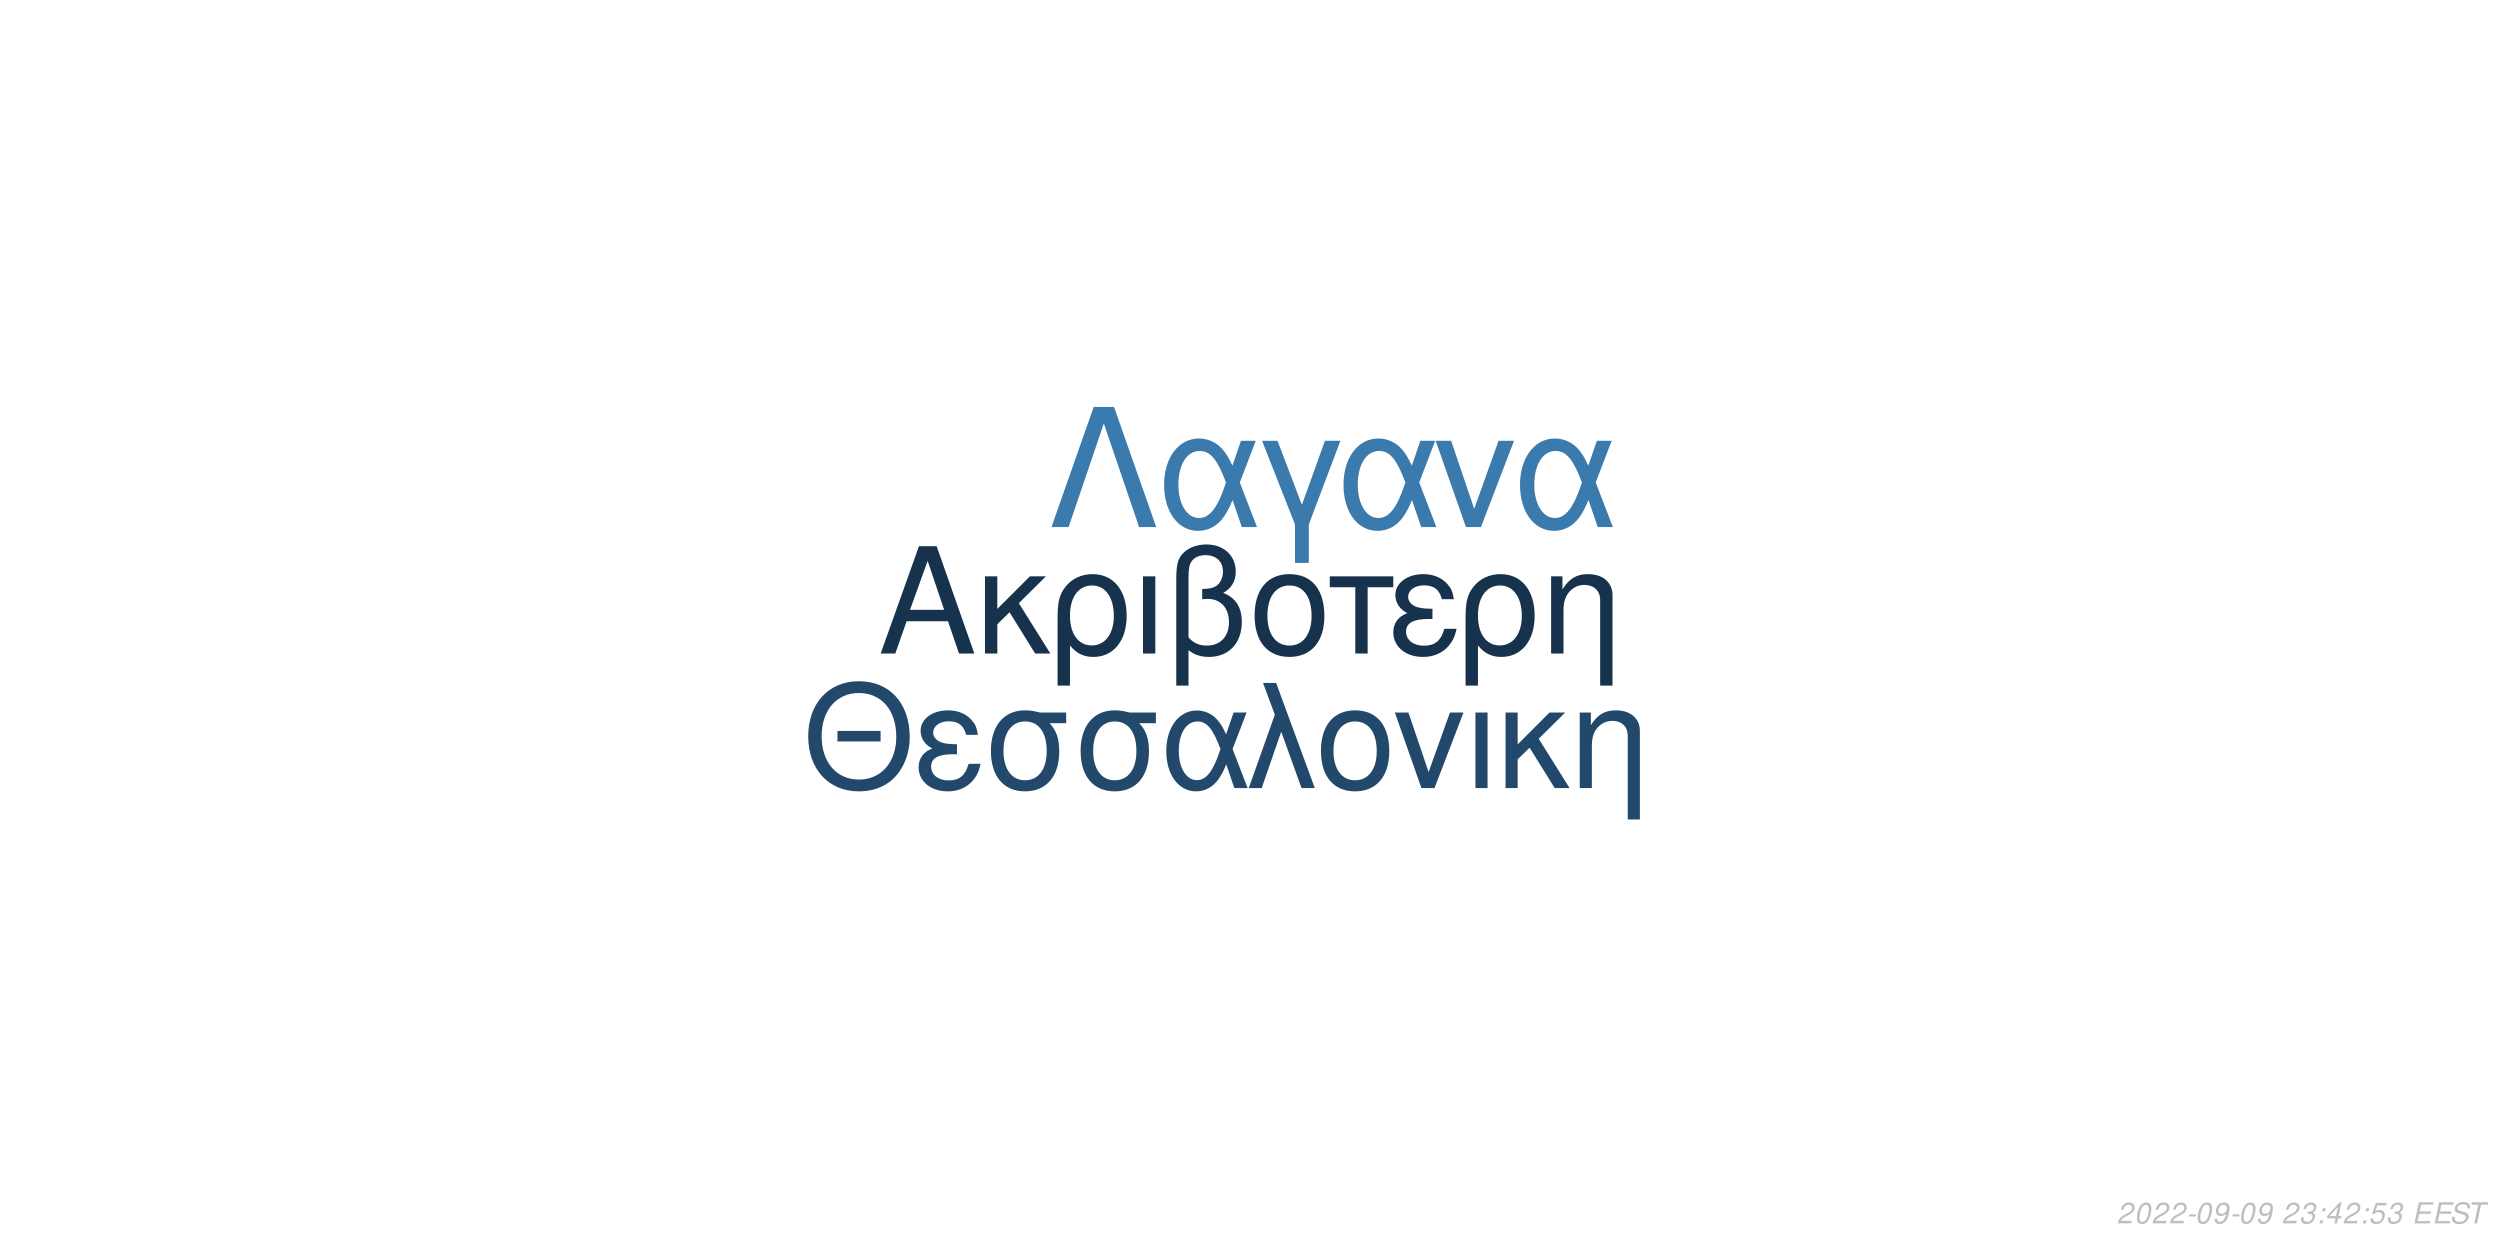
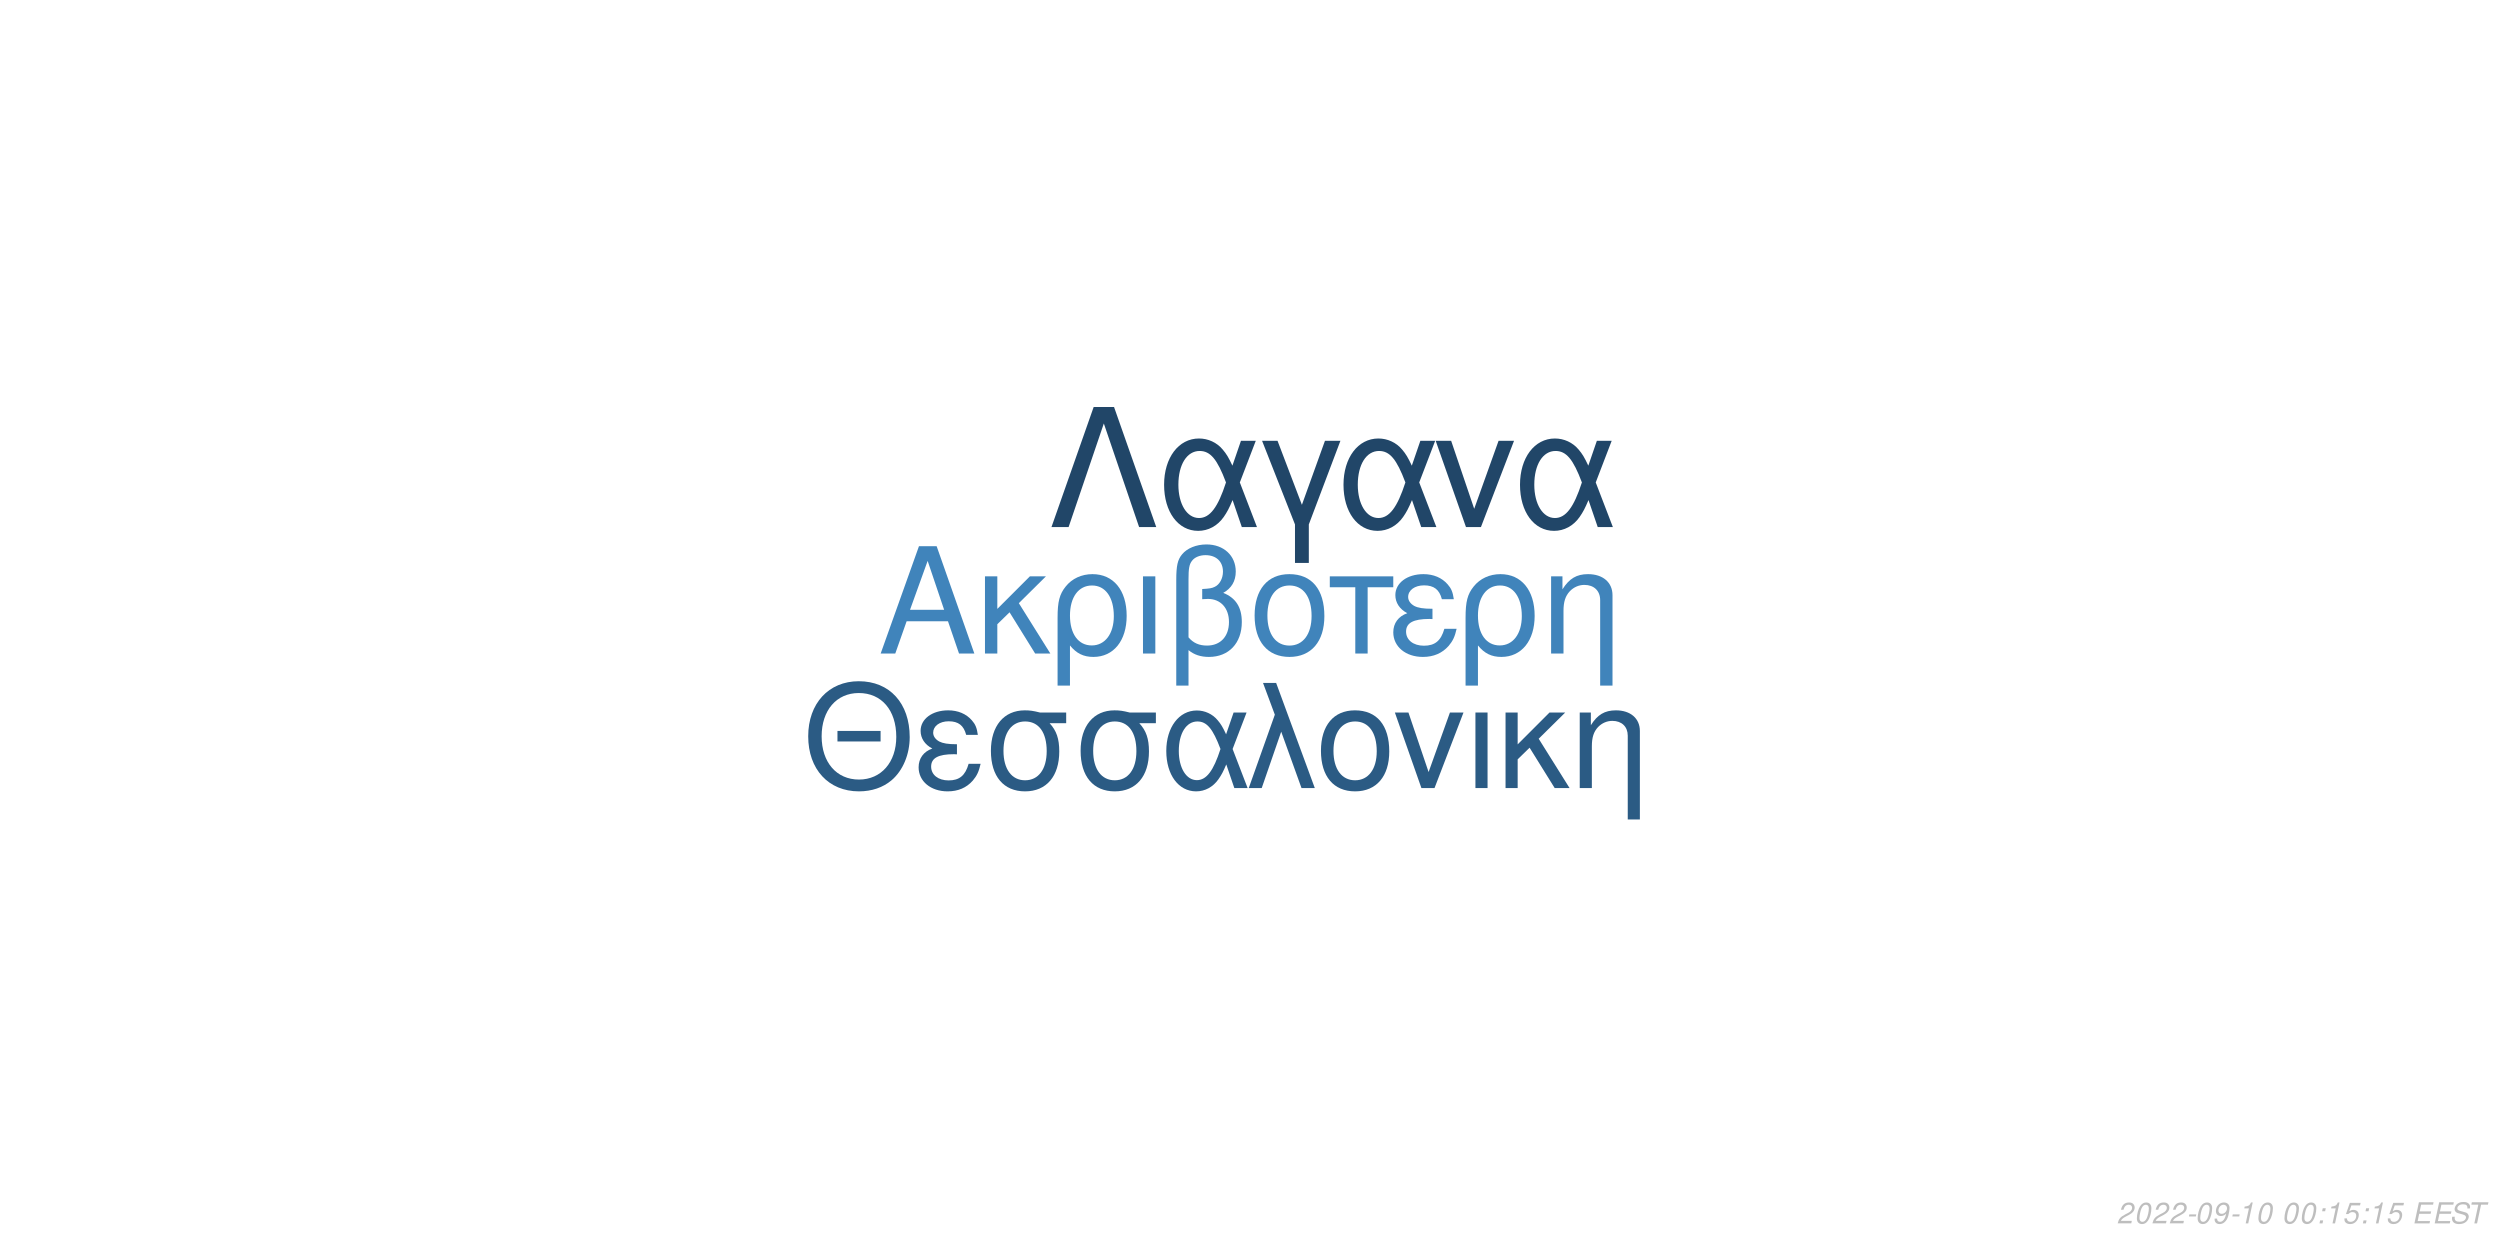
<svg xmlns="http://www.w3.org/2000/svg" xmlns:xlink="http://www.w3.org/1999/xlink" width="864pt" height="432pt" viewBox="0 0 864 432" version="1.1">
  <defs>
    <g>
      <symbol overflow="visible" id="glyph0-0">
        <path style="stroke:none;" d="" />
      </symbol>
      <symbol overflow="visible" id="glyph0-1">
        <path style="stroke:none;" d="M 24.125 -11.141 L 27.938 0 L 33.234 0 L 20.203 -37.094 L 14.094 -37.094 L 0.859 0 L 5.906 0 L 9.828 -11.141 Z M 22.797 -15.109 L 11 -15.109 L 17.094 -32.016 Z M 22.797 -15.109 " />
      </symbol>
      <symbol overflow="visible" id="glyph0-2">
        <path style="stroke:none;" d="M 7.172 -15.422 L 7.172 -26.672 L 2.906 -26.672 L 2.906 0 L 7.172 0 L 7.172 -10.125 L 11.406 -14.25 L 20.25 0 L 25.5 0 L 14.609 -17.406 L 23.969 -26.672 L 18.422 -26.672 Z M 7.172 -15.422 " />
      </symbol>
      <symbol overflow="visible" id="glyph0-3">
        <path style="stroke:none;" d="M 3 11.094 L 7.281 11.094 L 7.281 -2.797 C 9.516 -0.047 11.953 1.172 15.375 1.172 C 22.344 1.172 26.875 -4.422 26.875 -13.031 C 26.875 -21.891 22.297 -27.438 15.062 -27.438 C 11.297 -27.438 7.984 -25.906 5.797 -23.156 C 3.672 -20.516 3 -17.969 3 -12.359 Z M 14.906 -23.516 C 19.547 -23.516 22.438 -19.438 22.438 -12.922 C 22.438 -6.812 19.391 -2.797 14.812 -2.797 C 10.172 -2.797 7.281 -6.766 7.281 -13.125 C 7.281 -19.484 10.234 -23.516 14.906 -23.516 Z M 14.906 -23.516 " />
      </symbol>
      <symbol overflow="visible" id="glyph0-4">
        <path style="stroke:none;" d="M 3.516 0 L 7.781 0 L 7.781 -26.672 L 3.516 -26.672 Z M 3.516 0 " />
      </symbol>
      <symbol overflow="visible" id="glyph0-5">
        <path style="stroke:none;" d="M 4.016 11.094 L 8.25 11.094 L 8.25 -1.172 C 10.172 0.406 12.422 1.172 15.312 1.172 C 22.188 1.172 26.672 -3.609 26.672 -10.891 C 26.672 -15.984 24.578 -19.234 20.25 -20.969 C 23.109 -22.547 24.578 -25.031 24.578 -28.344 C 24.578 -33.844 20.406 -37.703 14.453 -37.703 C 10.938 -37.703 7.734 -36.391 6 -34.25 C 4.484 -32.422 4.016 -30.328 4.016 -25.391 Z M 8.25 -25.656 C 8.25 -29.359 8.5 -30.844 9.469 -32.062 C 10.375 -33.281 12.156 -34 14.094 -34 C 17.812 -34 20.156 -31.812 20.156 -28.297 C 20.156 -25.953 18.984 -23.812 17.297 -23.047 C 16.281 -22.547 15.469 -22.438 12.984 -22.297 L 12.984 -18.781 C 13.734 -18.828 14.344 -18.875 14.969 -18.875 C 19.344 -18.875 22.234 -15.719 22.234 -10.891 C 22.234 -5.906 19.281 -2.75 14.656 -2.75 C 11.953 -2.75 9.922 -3.609 8.25 -5.594 Z M 8.25 -25.656 " />
      </symbol>
      <symbol overflow="visible" id="glyph0-6">
        <path style="stroke:none;" d="M 14.094 -27.438 C 6.562 -27.438 2.094 -22.094 2.094 -13.125 C 2.094 -4.125 6.562 1.172 14.141 1.172 C 21.672 1.172 26.203 -4.172 26.203 -12.922 C 26.203 -22.188 21.828 -27.438 14.094 -27.438 Z M 14.141 -23.516 C 18.938 -23.516 21.781 -19.594 21.781 -12.984 C 21.781 -6.672 18.828 -2.75 14.141 -2.75 C 9.422 -2.75 6.516 -6.672 6.516 -13.125 C 6.516 -19.594 9.422 -23.516 14.141 -23.516 Z M 14.141 -23.516 " />
      </symbol>
      <symbol overflow="visible" id="glyph0-7">
        <path style="stroke:none;" d="M 7.891 0 L 12.156 0 L 12.156 -22.906 L 21.016 -22.906 L 21.016 -26.672 L -0.922 -26.672 L -0.922 -22.906 L 7.891 -22.906 Z M 7.891 0 " />
      </symbol>
      <symbol overflow="visible" id="glyph0-8">
        <path style="stroke:none;" d="M 14.562 -15.469 C 11.344 -15.469 9.562 -15.781 8.297 -16.438 C 6.922 -17.203 6.156 -18.328 6.156 -19.547 C 6.156 -21.891 8.453 -23.562 11.656 -23.562 C 15.062 -23.562 16.953 -22.094 17.812 -18.781 L 21.938 -18.781 C 21.578 -21.266 21.062 -22.5 19.797 -23.922 C 17.812 -26.203 14.906 -27.438 11.453 -27.438 C 5.797 -27.438 1.734 -24.375 1.734 -20.203 C 1.734 -17.609 3.156 -15.375 5.859 -13.938 C 2.797 -12.875 1.016 -10.484 1.016 -7.328 C 1.016 -2.391 5.297 1.172 11.25 1.172 C 14.969 1.172 17.906 -0.109 20.156 -2.641 C 21.578 -4.328 22.297 -5.797 22.906 -8.547 L 18.672 -8.547 C 17.5 -4.422 15.422 -2.703 11.609 -2.703 C 7.938 -2.703 5.438 -4.688 5.438 -7.578 C 5.438 -10.578 7.938 -11.953 13.484 -11.953 C 13.641 -11.953 14.094 -11.953 14.562 -11.906 Z M 14.562 -15.469 " />
      </symbol>
      <symbol overflow="visible" id="glyph0-9">
        <path style="stroke:none;" d="M 3.562 -26.672 L 3.562 0 L 7.844 0 L 7.844 -14.703 C 7.844 -17.906 8.5 -19.891 10.031 -21.531 C 11.406 -22.953 13.188 -23.719 15.062 -23.719 C 18.375 -23.719 20.516 -21.672 20.516 -18.469 L 20.516 11.094 L 24.781 11.094 L 24.781 -20.156 C 24.781 -24.578 21.469 -27.438 16.328 -27.438 C 12.359 -27.438 9.828 -25.906 7.484 -22.188 L 7.484 -26.672 Z M 3.562 -26.672 " />
      </symbol>
      <symbol overflow="visible" id="glyph1-0">
        <path style="stroke:none;" d="" />
      </symbol>
      <symbol overflow="visible" id="glyph1-1">
        <path style="stroke:none;" d="M 26.859 -19.734 L 11.953 -19.734 L 11.953 -16.094 L 26.859 -16.094 Z M 19.328 -36.922 C 8.922 -36.922 1.844 -29.25 1.844 -17.891 C 1.844 -6.484 8.875 1.141 19.391 1.141 C 23.812 1.141 27.703 -0.203 30.641 -2.688 C 34.578 -6.031 36.922 -11.656 36.922 -17.594 C 36.922 -29.297 30 -36.922 19.328 -36.922 Z M 19.328 -32.844 C 27.203 -32.844 32.281 -26.906 32.281 -17.688 C 32.281 -8.922 27.062 -2.938 19.391 -2.938 C 11.609 -2.938 6.484 -8.922 6.484 -17.891 C 6.484 -26.859 11.609 -32.844 19.328 -32.844 Z M 19.328 -32.844 " />
      </symbol>
      <symbol overflow="visible" id="glyph1-2">
        <path style="stroke:none;" d="M 14.25 -15.141 C 11.109 -15.141 9.375 -15.453 8.125 -16.094 C 6.781 -16.844 6.031 -17.938 6.031 -19.141 C 6.031 -21.422 8.266 -23.078 11.406 -23.078 C 14.75 -23.078 16.594 -21.625 17.438 -18.391 L 21.469 -18.391 C 21.125 -20.828 20.625 -22.031 19.391 -23.422 C 17.438 -25.656 14.594 -26.859 11.219 -26.859 C 5.688 -26.859 1.688 -23.875 1.688 -19.781 C 1.688 -17.234 3.094 -15.047 5.734 -13.656 C 2.734 -12.609 1 -10.266 1 -7.172 C 1 -2.344 5.188 1.141 11.016 1.141 C 14.656 1.141 17.547 -0.094 19.734 -2.594 C 21.125 -4.234 21.828 -5.688 22.422 -8.375 L 18.281 -8.375 C 17.141 -4.328 15.094 -2.641 11.359 -2.641 C 7.766 -2.641 5.328 -4.578 5.328 -7.422 C 5.328 -10.359 7.766 -11.703 13.203 -11.703 C 13.359 -11.703 13.797 -11.703 14.25 -11.656 Z M 14.25 -15.141 " />
      </symbol>
      <symbol overflow="visible" id="glyph1-3">
        <path style="stroke:none;" d="M 29 -26.109 L 19.938 -26.109 C 17.594 -26.703 16.438 -26.859 14.703 -26.859 C 7.469 -26.859 2.984 -21.469 2.984 -12.859 C 2.984 -4.031 7.375 1.141 14.797 1.141 C 22.172 1.141 26.609 -4.078 26.609 -12.656 C 26.609 -17.047 25.656 -19.828 23.266 -22.422 L 29 -22.422 Z M 14.797 -23.016 C 19.531 -23.016 22.266 -19.234 22.266 -12.75 C 22.266 -6.531 19.438 -2.688 14.797 -2.688 C 10.172 -2.688 7.328 -6.531 7.328 -12.859 C 7.328 -19.188 10.172 -23.016 14.797 -23.016 Z M 14.797 -23.016 " />
      </symbol>
      <symbol overflow="visible" id="glyph1-4">
        <path style="stroke:none;" d="M 29.344 -26.109 L 24.859 -26.109 L 22.266 -18.578 C 21.125 -21.031 20.484 -22.125 19.328 -23.469 C 17.547 -25.609 14.906 -26.812 12.156 -26.812 C 5.984 -26.812 1.594 -20.984 1.594 -12.812 C 1.594 -4.578 5.828 1.141 11.906 1.141 C 14.953 1.141 17.734 -0.344 19.625 -3.047 C 20.672 -4.531 21.281 -5.688 22.328 -8.172 L 25.109 0 L 29.703 0 L 24.516 -13.5 Z M 20.328 -13.5 C 17.891 -5.922 15.453 -2.734 12.156 -2.734 C 8.516 -2.734 5.922 -6.922 5.922 -12.812 C 5.922 -18.938 8.516 -23.016 12.359 -23.016 C 15.594 -23.016 17.688 -20.531 20.328 -13.5 Z M 20.328 -13.5 " />
      </symbol>
      <symbol overflow="visible" id="glyph1-5">
        <path style="stroke:none;" d="M 1.094 0 L 5.578 0 L 12.312 -19.484 L 19.328 0 L 23.922 0 L 10.562 -36.328 L 6.031 -36.328 L 10.109 -25.359 Z M 1.094 0 " />
      </symbol>
      <symbol overflow="visible" id="glyph1-6">
        <path style="stroke:none;" d="M 13.797 -26.859 C 6.422 -26.859 2.047 -21.625 2.047 -12.859 C 2.047 -4.031 6.422 1.141 13.859 1.141 C 21.234 1.141 25.656 -4.078 25.656 -12.656 C 25.656 -21.719 21.375 -26.859 13.797 -26.859 Z M 13.859 -23.016 C 18.531 -23.016 21.328 -19.188 21.328 -12.703 C 21.328 -6.531 18.438 -2.688 13.859 -2.688 C 9.219 -2.688 6.375 -6.531 6.375 -12.859 C 6.375 -19.188 9.219 -23.016 13.859 -23.016 Z M 13.859 -23.016 " />
      </symbol>
      <symbol overflow="visible" id="glyph1-7">
        <path style="stroke:none;" d="M 14.297 0 L 24.312 -26.109 L 19.625 -26.109 L 12.25 -5.531 L 5.281 -26.109 L 0.594 -26.109 L 9.766 0 Z M 14.297 0 " />
      </symbol>
      <symbol overflow="visible" id="glyph1-8">
        <path style="stroke:none;" d="M 3.438 0 L 7.625 0 L 7.625 -26.109 L 3.438 -26.109 Z M 3.438 0 " />
      </symbol>
      <symbol overflow="visible" id="glyph1-9">
        <path style="stroke:none;" d="M 7.031 -15.094 L 7.031 -26.109 L 2.844 -26.109 L 2.844 0 L 7.031 0 L 7.031 -9.922 L 11.156 -13.953 L 19.828 0 L 24.969 0 L 14.297 -17.047 L 23.469 -26.109 L 18.031 -26.109 Z M 7.031 -15.094 " />
      </symbol>
      <symbol overflow="visible" id="glyph1-10">
        <path style="stroke:none;" d="M 3.484 -26.109 L 3.484 0 L 7.672 0 L 7.672 -14.406 C 7.672 -17.547 8.328 -19.484 9.812 -21.078 C 11.156 -22.469 12.906 -23.219 14.75 -23.219 C 17.984 -23.219 20.078 -21.234 20.078 -18.094 L 20.078 10.859 L 24.266 10.859 L 24.266 -19.734 C 24.266 -24.062 21.031 -26.859 16 -26.859 C 12.109 -26.859 9.609 -25.359 7.328 -21.719 L 7.328 -26.109 Z M 3.484 -26.109 " />
      </symbol>
      <symbol overflow="visible" id="glyph2-0">
        <path style="stroke:none;" d="" />
      </symbol>
      <symbol overflow="visible" id="glyph2-1">
        <path style="stroke:none;" d="M 22.531 -41.484 L 15.484 -41.484 L 0.906 0 L 6.828 0 L 19 -35.797 L 31.188 0 L 37.109 0 Z M 22.531 -41.484 " />
      </symbol>
      <symbol overflow="visible" id="glyph2-2">
        <path style="stroke:none;" d="M 33.516 -29.812 L 28.391 -29.812 L 25.438 -21.219 C 24.125 -24.016 23.391 -25.266 22.078 -26.797 C 20.031 -29.25 17.016 -30.609 13.891 -30.609 C 6.828 -30.609 1.828 -23.953 1.828 -14.625 C 1.828 -5.234 6.656 1.312 13.594 1.312 C 17.078 1.312 20.266 -0.391 22.422 -3.469 C 23.609 -5.172 24.297 -6.484 25.5 -9.328 L 28.688 0 L 33.922 0 L 28 -15.422 Z M 23.219 -15.422 C 20.422 -6.766 17.641 -3.125 13.891 -3.125 C 9.734 -3.125 6.766 -7.906 6.766 -14.625 C 6.766 -21.625 9.734 -26.297 14.109 -26.297 C 17.812 -26.297 20.203 -23.453 23.219 -15.422 Z M 23.219 -15.422 " />
      </symbol>
      <symbol overflow="visible" id="glyph2-3">
        <path style="stroke:none;" d="M 12.062 12.406 L 16.844 12.406 L 16.844 -0.906 L 27.766 -29.812 L 22.422 -29.812 L 14.453 -7.688 L 6.031 -29.812 L 0.688 -29.812 L 12.062 -0.906 Z M 12.062 12.406 " />
      </symbol>
      <symbol overflow="visible" id="glyph2-4">
        <path style="stroke:none;" d="M 16.328 0 L 27.766 -29.812 L 22.422 -29.812 L 14 -6.312 L 6.031 -29.812 L 0.688 -29.812 L 11.156 0 Z M 16.328 0 " />
      </symbol>
      <symbol overflow="visible" id="glyph3-0">
        <path style="stroke:none;" d="" />
      </symbol>
      <symbol overflow="visible" id="glyph3-1">
        <path style="stroke:none;" d="M 5.234 -0.875 L 1.469 -0.875 C 1.641 -1.375 2.203 -1.891 3.109 -2.344 L 4.234 -2.938 C 5.562 -3.625 6.219 -4.469 6.219 -5.484 C 6.219 -5.938 6.062 -6.359 5.797 -6.656 C 5.469 -7.047 4.984 -7.234 4.312 -7.234 C 2.766 -7.234 1.891 -6.453 1.484 -4.734 L 2.375 -4.734 C 2.484 -5.188 2.609 -5.484 2.797 -5.75 C 3.094 -6.203 3.609 -6.453 4.188 -6.453 C 4.891 -6.453 5.344 -6.031 5.344 -5.375 C 5.344 -4.703 4.859 -4.094 4.016 -3.656 L 2.984 -3.125 C 1.234 -2.188 0.797 -1.656 0.344 -0.016 L 5.047 -0.016 Z M 5.234 -0.875 " />
      </symbol>
      <symbol overflow="visible" id="glyph3-2">
        <path style="stroke:none;" d="M 4.203 -7.234 C 3.375 -7.234 2.688 -6.812 2.125 -5.984 C 1.484 -5.047 0.984 -3.188 0.984 -1.734 C 0.984 -1.109 1.172 -0.562 1.484 -0.266 C 1.797 0.047 2.281 0.234 2.766 0.234 C 3.625 0.234 4.281 -0.156 4.859 -1.016 C 5.516 -1.953 6 -3.797 6 -5.266 C 6 -6.5 5.328 -7.234 4.203 -7.234 Z M 4.094 -6.453 C 4.734 -6.453 5.125 -5.984 5.125 -5.156 C 5.125 -4.203 4.781 -2.625 4.406 -1.812 C 3.984 -0.938 3.516 -0.547 2.875 -0.547 C 2.25 -0.547 1.875 -1.031 1.875 -1.828 C 1.875 -2.797 2.203 -4.344 2.594 -5.203 C 2.984 -6.047 3.453 -6.453 4.094 -6.453 Z M 4.094 -6.453 " />
      </symbol>
      <symbol overflow="visible" id="glyph3-3">
        <path style="stroke:none;" d="M 3.516 -3.125 L 1.125 -3.125 L 0.969 -2.406 L 3.359 -2.406 Z M 3.516 -3.125 " />
      </symbol>
      <symbol overflow="visible" id="glyph3-4">
        <path style="stroke:none;" d="M 0.844 -1.656 C 0.844 -1.547 0.844 -1.438 0.844 -1.375 C 0.844 -0.406 1.531 0.234 2.578 0.234 C 3.203 0.234 3.766 0.016 4.297 -0.438 C 4.938 -1 5.312 -1.656 5.594 -2.719 C 5.844 -3.672 6.016 -4.766 6.016 -5.375 C 6.016 -5.844 5.844 -6.328 5.547 -6.656 C 5.203 -7.031 4.703 -7.234 4.062 -7.234 C 2.516 -7.234 1.297 -5.938 1.297 -4.266 C 1.297 -3.203 1.984 -2.547 3.047 -2.547 C 3.484 -2.547 3.953 -2.672 4.281 -2.891 C 4.406 -2.984 4.547 -3.078 4.828 -3.344 C 4.438 -1.484 3.703 -0.547 2.703 -0.547 C 2.109 -0.547 1.719 -0.938 1.719 -1.547 L 1.719 -1.656 Z M 3.953 -6.453 C 4.625 -6.453 5.141 -5.953 5.141 -5.281 C 5.141 -4.188 4.312 -3.312 3.297 -3.312 C 2.594 -3.312 2.172 -3.734 2.172 -4.453 C 2.172 -5.562 2.984 -6.453 3.953 -6.453 Z M 3.953 -6.453 " />
      </symbol>
      <symbol overflow="visible" id="glyph3-5">
-         <path style="stroke:none;" d="" />
+         <path style="stroke:none;" d="M 3.703 -5.188 L 2.594 0 L 3.469 0 L 5.016 -7.234 L 4.438 -7.234 C 3.906 -6.156 3.688 -6.016 2.234 -5.812 L 2.109 -5.188 Z M 3.703 -5.188 " />
      </symbol>
      <symbol overflow="visible" id="glyph3-6">
-         <path style="stroke:none;" d="M 2.922 -3.312 C 3.125 -3.344 3.234 -3.344 3.375 -3.344 C 4.203 -3.344 4.688 -3 4.688 -2.406 C 4.688 -1.312 3.906 -0.547 2.781 -0.547 C 2.047 -0.547 1.594 -0.938 1.594 -1.562 C 1.594 -1.719 1.609 -1.844 1.656 -2.094 L 0.766 -2.094 C 0.734 -1.797 0.719 -1.641 0.719 -1.469 C 0.719 -0.375 1.406 0.234 2.641 0.234 C 3.547 0.234 4.297 -0.078 4.812 -0.656 C 5.266 -1.156 5.562 -1.875 5.562 -2.547 C 5.562 -3.125 5.344 -3.453 4.797 -3.734 C 5.641 -4.234 6.016 -4.844 6.016 -5.734 C 6.016 -6.656 5.312 -7.234 4.203 -7.234 C 3.375 -7.234 2.672 -6.938 2.188 -6.375 C 1.891 -6.031 1.703 -5.641 1.516 -4.906 L 2.391 -4.906 C 2.5 -5.359 2.594 -5.594 2.734 -5.812 C 3.047 -6.234 3.516 -6.453 4.078 -6.453 C 4.734 -6.453 5.141 -6.125 5.141 -5.578 C 5.141 -5.188 5.016 -4.797 4.797 -4.547 C 4.516 -4.234 4 -4.062 3.266 -4.062 L 3.078 -4.062 Z M 2.922 -3.312 " />
+         <path style="stroke:none;" d="" />
      </symbol>
      <symbol overflow="visible" id="glyph3-7">
        <path style="stroke:none;" d="M 2.359 -1.031 L 1.312 -1.031 L 1.094 0 L 2.141 0 Z M 3.266 -5.234 L 2.219 -5.234 L 2 -4.203 L 3.047 -4.203 Z M 3.266 -5.234 " />
      </symbol>
      <symbol overflow="visible" id="glyph3-8">
-         <path style="stroke:none;" d="M 3.625 -1.75 L 3.266 0 L 4.141 0 L 4.516 -1.75 L 5.562 -1.75 L 5.734 -2.531 L 4.688 -2.531 L 5.688 -7.234 L 5.016 -7.234 L 0.844 -2.672 L 0.641 -1.75 Z M 3.797 -2.531 L 1.594 -2.531 L 4.469 -5.703 Z M 3.797 -2.531 " />
+         <path style="stroke:none;" d="M 6.297 -7.094 L 2.594 -7.094 L 1.234 -3.234 L 2.047 -3.234 C 2.656 -3.766 2.938 -3.906 3.531 -3.906 C 4.328 -3.906 4.797 -3.453 4.797 -2.688 C 4.797 -1.438 3.969 -0.547 2.828 -0.547 C 2.031 -0.547 1.609 -0.938 1.578 -1.734 L 0.703 -1.734 L 0.703 -1.516 C 0.703 -0.938 0.844 -0.547 1.188 -0.266 C 1.562 0.062 2.078 0.234 2.703 0.234 C 3.656 0.234 4.391 -0.156 4.984 -0.922 C 5.422 -1.5 5.672 -2.234 5.672 -2.953 C 5.672 -4 4.938 -4.672 3.812 -4.672 C 3.328 -4.672 2.906 -4.547 2.406 -4.234 L 3.109 -6.219 L 6.109 -6.219 Z M 6.297 -7.094 " />
      </symbol>
      <symbol overflow="visible" id="glyph3-9">
-         <path style="stroke:none;" d="M 6.297 -7.094 L 2.594 -7.094 L 1.234 -3.234 L 2.047 -3.234 C 2.656 -3.766 2.938 -3.906 3.531 -3.906 C 4.328 -3.906 4.797 -3.453 4.797 -2.688 C 4.797 -1.438 3.969 -0.547 2.828 -0.547 C 2.031 -0.547 1.609 -0.938 1.578 -1.734 L 0.703 -1.734 L 0.703 -1.516 C 0.703 -0.938 0.844 -0.547 1.188 -0.266 C 1.562 0.062 2.078 0.234 2.703 0.234 C 3.656 0.234 4.391 -0.156 4.984 -0.922 C 5.422 -1.5 5.672 -2.234 5.672 -2.953 C 5.672 -4 4.938 -4.672 3.812 -4.672 C 3.328 -4.672 2.906 -4.547 2.406 -4.234 L 3.109 -6.219 L 6.109 -6.219 Z M 6.297 -7.094 " />
+         <path style="stroke:none;" d="M 2.547 -3.312 L 6.5 -3.312 L 6.688 -4.141 L 2.719 -4.141 L 3.219 -6.469 L 7.344 -6.469 L 7.516 -7.297 L 2.453 -7.297 L 0.906 0 L 6.125 0 L 6.297 -0.812 L 2.016 -0.812 Z M 2.547 -3.312 " />
      </symbol>
      <symbol overflow="visible" id="glyph3-10">
-         <path style="stroke:none;" d="M 2.547 -3.312 L 6.5 -3.312 L 6.688 -4.141 L 2.719 -4.141 L 3.219 -6.469 L 7.344 -6.469 L 7.516 -7.297 L 2.453 -7.297 L 0.906 0 L 6.125 0 L 6.297 -0.812 L 2.016 -0.812 Z M 2.547 -3.312 " />
+         <path style="stroke:none;" d="M 7.062 -5.156 C 7.125 -5.438 7.141 -5.562 7.141 -5.703 C 7.141 -6.156 6.938 -6.594 6.594 -6.891 C 6.188 -7.25 5.656 -7.406 4.875 -7.406 C 3.844 -7.406 3.047 -7.125 2.5 -6.562 C 2.094 -6.141 1.781 -5.438 1.781 -4.922 C 1.781 -4.297 2.219 -3.766 2.891 -3.562 L 4.594 -3.094 C 5.406 -2.859 5.734 -2.578 5.734 -2.094 C 5.734 -1.781 5.547 -1.406 5.266 -1.141 C 4.844 -0.766 4.266 -0.578 3.453 -0.578 C 2.328 -0.578 1.812 -0.984 1.812 -1.906 C 1.812 -2.047 1.812 -2.125 1.844 -2.312 L 0.984 -2.312 C 0.906 -2.062 0.891 -1.906 0.891 -1.688 C 0.891 -0.484 1.797 0.234 3.297 0.234 C 4.359 0.234 5.234 -0.062 5.812 -0.609 C 6.344 -1.078 6.688 -1.797 6.688 -2.375 C 6.688 -2.641 6.609 -2.906 6.453 -3.156 C 6.234 -3.5 5.938 -3.703 5.469 -3.828 L 3.75 -4.312 C 2.984 -4.547 2.734 -4.734 2.734 -5.188 C 2.734 -5.547 2.875 -5.844 3.188 -6.109 C 3.547 -6.438 4.031 -6.594 4.703 -6.594 C 5.266 -6.594 5.688 -6.484 5.906 -6.297 C 6.094 -6.125 6.219 -5.797 6.219 -5.516 C 6.219 -5.422 6.203 -5.344 6.188 -5.156 Z M 7.062 -5.156 " />
      </symbol>
      <symbol overflow="visible" id="glyph3-11">
-         <path style="stroke:none;" d="M 7.062 -5.156 C 7.125 -5.438 7.141 -5.562 7.141 -5.703 C 7.141 -6.156 6.938 -6.594 6.594 -6.891 C 6.188 -7.25 5.656 -7.406 4.875 -7.406 C 3.844 -7.406 3.047 -7.125 2.5 -6.562 C 2.094 -6.141 1.781 -5.438 1.781 -4.922 C 1.781 -4.297 2.219 -3.766 2.891 -3.562 L 4.594 -3.094 C 5.406 -2.859 5.734 -2.578 5.734 -2.094 C 5.734 -1.781 5.547 -1.406 5.266 -1.141 C 4.844 -0.766 4.266 -0.578 3.453 -0.578 C 2.328 -0.578 1.812 -0.984 1.812 -1.906 C 1.812 -2.047 1.812 -2.125 1.844 -2.312 L 0.984 -2.312 C 0.906 -2.062 0.891 -1.906 0.891 -1.688 C 0.891 -0.484 1.797 0.234 3.297 0.234 C 4.359 0.234 5.234 -0.062 5.812 -0.609 C 6.344 -1.078 6.688 -1.797 6.688 -2.375 C 6.688 -2.641 6.609 -2.906 6.453 -3.156 C 6.234 -3.5 5.938 -3.703 5.469 -3.828 L 3.75 -4.312 C 2.984 -4.547 2.734 -4.734 2.734 -5.188 C 2.734 -5.547 2.875 -5.844 3.188 -6.109 C 3.547 -6.438 4.031 -6.594 4.703 -6.594 C 5.266 -6.594 5.688 -6.484 5.906 -6.297 C 6.094 -6.125 6.219 -5.797 6.219 -5.516 C 6.219 -5.422 6.203 -5.344 6.188 -5.156 Z M 7.062 -5.156 " />
-       </symbol>
-       <symbol overflow="visible" id="glyph3-12">
        <path style="stroke:none;" d="M 4.938 -6.469 L 7.312 -6.469 L 7.484 -7.297 L 1.75 -7.297 L 1.578 -6.469 L 3.984 -6.469 L 2.609 0 L 3.547 0 Z M 4.938 -6.469 " />
      </symbol>
    </g>
  </defs>
  <g id="surface1">
    <rect x="0" y="0" width="864" height="432" style="fill:rgb(100%,100%,100%);fill-opacity:1;stroke:none;" />
-     <g style="fill:rgb(9.02%,19.608%,30.196%);fill-opacity:1;">
+     <g style="fill:rgb(25.098%,51.765%,73.333%);fill-opacity:1;">
      <use xlink:href="#glyph0-1" x="303.5" y="225.861" />
      <use xlink:href="#glyph0-2" x="337.5" y="225.861" />
      <use xlink:href="#glyph0-3" x="362.5" y="225.861" />
      <use xlink:href="#glyph0-4" x="391.5" y="225.861" />
      <use xlink:href="#glyph0-5" x="402.5" y="225.861" />
      <use xlink:href="#glyph0-6" x="431.5" y="225.861" />
      <use xlink:href="#glyph0-7" x="460.5" y="225.861" />
      <use xlink:href="#glyph0-8" x="480.5" y="225.861" />
      <use xlink:href="#glyph0-3" x="503.5" y="225.861" />
      <use xlink:href="#glyph0-9" x="532.5" y="225.861" />
    </g>
-     <g style="fill:rgb(13.333%,28.627%,42.353%);fill-opacity:1;">
+     <g style="fill:rgb(16.863%,35.686%,51.765%);fill-opacity:1;">
      <use xlink:href="#glyph1-1" x="277.473" y="272.354" />
      <use xlink:href="#glyph1-2" x="316.473" y="272.354" />
      <use xlink:href="#glyph1-3" x="339.473" y="272.354" />
      <use xlink:href="#glyph1-3" x="370.473" y="272.354" />
      <use xlink:href="#glyph1-4" x="401.473" y="272.354" />
      <use xlink:href="#glyph1-5" x="430.473" y="272.354" />
      <use xlink:href="#glyph1-6" x="454.473" y="272.354" />
      <use xlink:href="#glyph1-7" x="481.473" y="272.354" />
      <use xlink:href="#glyph1-8" x="506.473" y="272.354" />
      <use xlink:href="#glyph1-9" x="517.473" y="272.354" />
      <use xlink:href="#glyph1-10" x="542.473" y="272.354" />
    </g>
-     <g style="fill:rgb(23.137%,47.843%,67.843%);fill-opacity:1;">
+     <g style="fill:rgb(12.941%,27.451%,40.784%);fill-opacity:1;">
      <use xlink:href="#glyph2-1" x="362.484" y="182.152" />
      <use xlink:href="#glyph2-2" x="400.484" y="182.152" />
      <use xlink:href="#glyph2-3" x="435.484" y="182.152" />
      <use xlink:href="#glyph2-2" x="462.484" y="182.152" />
      <use xlink:href="#glyph2-4" x="495.484" y="182.152" />
      <use xlink:href="#glyph2-2" x="523.484" y="182.152" />
    </g>
    <g style="fill:rgb(74.51%,74.51%,74.51%);fill-opacity:1;">
      <use xlink:href="#glyph3-1" x="731.52" y="422.81" />
      <use xlink:href="#glyph3-2" x="737.52" y="422.81" />
      <use xlink:href="#glyph3-1" x="743.52" y="422.81" />
      <use xlink:href="#glyph3-1" x="749.52" y="422.81" />
      <use xlink:href="#glyph3-3" x="755.52" y="422.81" />
      <use xlink:href="#glyph3-2" x="758.52" y="422.81" />
      <use xlink:href="#glyph3-4" x="764.52" y="422.81" />
      <use xlink:href="#glyph3-3" x="770.52" y="422.81" />
-       <use xlink:href="#glyph3-2" x="773.52" y="422.81" />
-       <use xlink:href="#glyph3-4" x="779.52" y="422.81" />
-       <use xlink:href="#glyph3-5" x="785.52" y="422.81" />
-       <use xlink:href="#glyph3-1" x="788.52" y="422.81" />
-       <use xlink:href="#glyph3-6" x="794.52" y="422.81" />
+       <use xlink:href="#glyph3-5" x="773.52" y="422.81" />
+       <use xlink:href="#glyph3-2" x="779.52" y="422.81" />
+       <use xlink:href="#glyph3-6" x="785.52" y="422.81" />
+       <use xlink:href="#glyph3-2" x="788.52" y="422.81" />
+       <use xlink:href="#glyph3-2" x="794.52" y="422.81" />
      <use xlink:href="#glyph3-7" x="800.52" y="422.81" />
-       <use xlink:href="#glyph3-8" x="803.52" y="422.81" />
-       <use xlink:href="#glyph3-1" x="809.52" y="422.81" />
+       <use xlink:href="#glyph3-5" x="803.52" y="422.81" />
+       <use xlink:href="#glyph3-8" x="809.52" y="422.81" />
      <use xlink:href="#glyph3-7" x="815.52" y="422.81" />
-       <use xlink:href="#glyph3-9" x="818.52" y="422.81" />
-       <use xlink:href="#glyph3-6" x="824.52" y="422.81" />
-       <use xlink:href="#glyph3-5" x="830.52" y="422.81" />
-       <use xlink:href="#glyph3-10" x="833.52" y="422.81" />
-       <use xlink:href="#glyph3-10" x="840.52" y="422.81" />
-       <use xlink:href="#glyph3-11" x="846.52" y="422.81" />
-       <use xlink:href="#glyph3-12" x="852.52" y="422.81" />
+       <use xlink:href="#glyph3-5" x="818.52" y="422.81" />
+       <use xlink:href="#glyph3-8" x="824.52" y="422.81" />
+       <use xlink:href="#glyph3-6" x="830.52" y="422.81" />
+       <use xlink:href="#glyph3-9" x="833.52" y="422.81" />
+       <use xlink:href="#glyph3-9" x="840.52" y="422.81" />
+       <use xlink:href="#glyph3-10" x="846.52" y="422.81" />
+       <use xlink:href="#glyph3-11" x="852.52" y="422.81" />
    </g>
  </g>
</svg>
